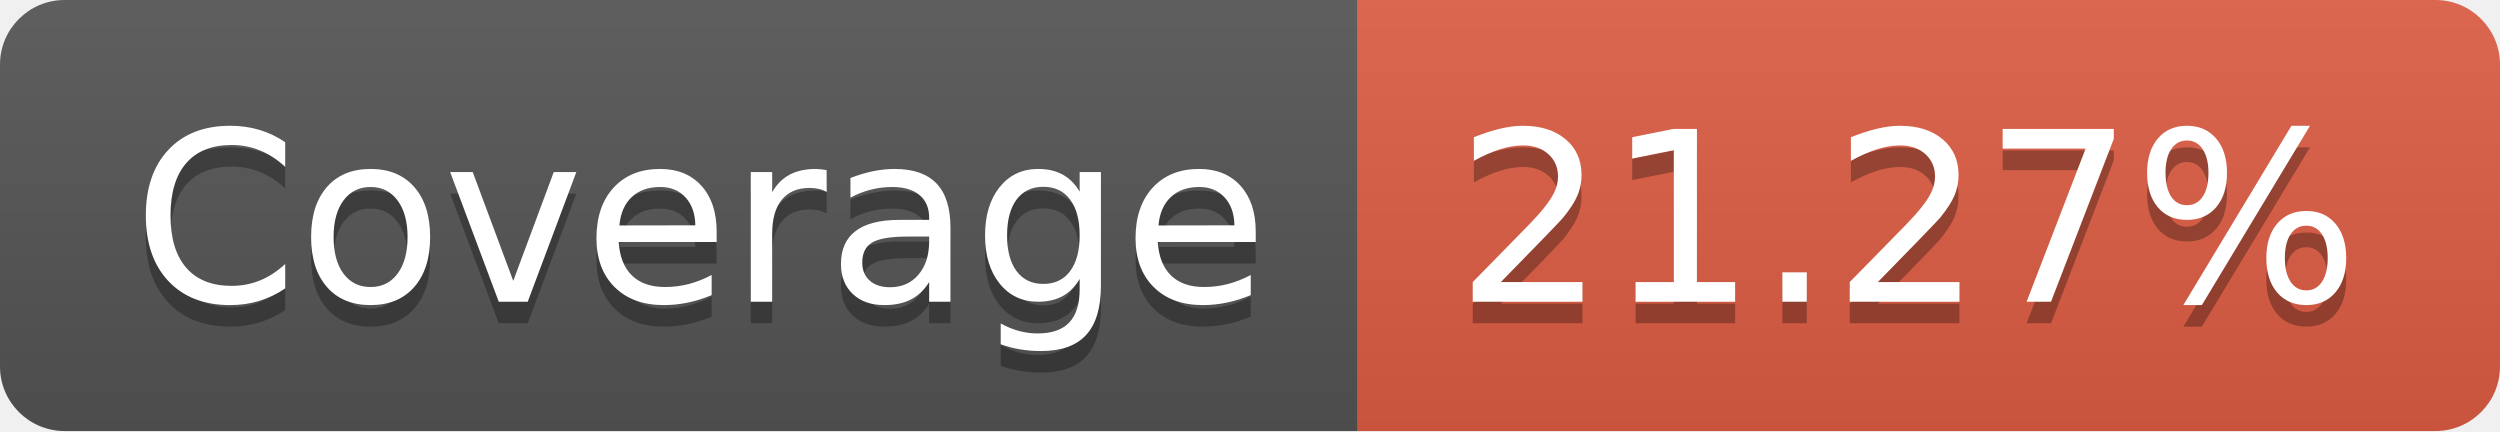
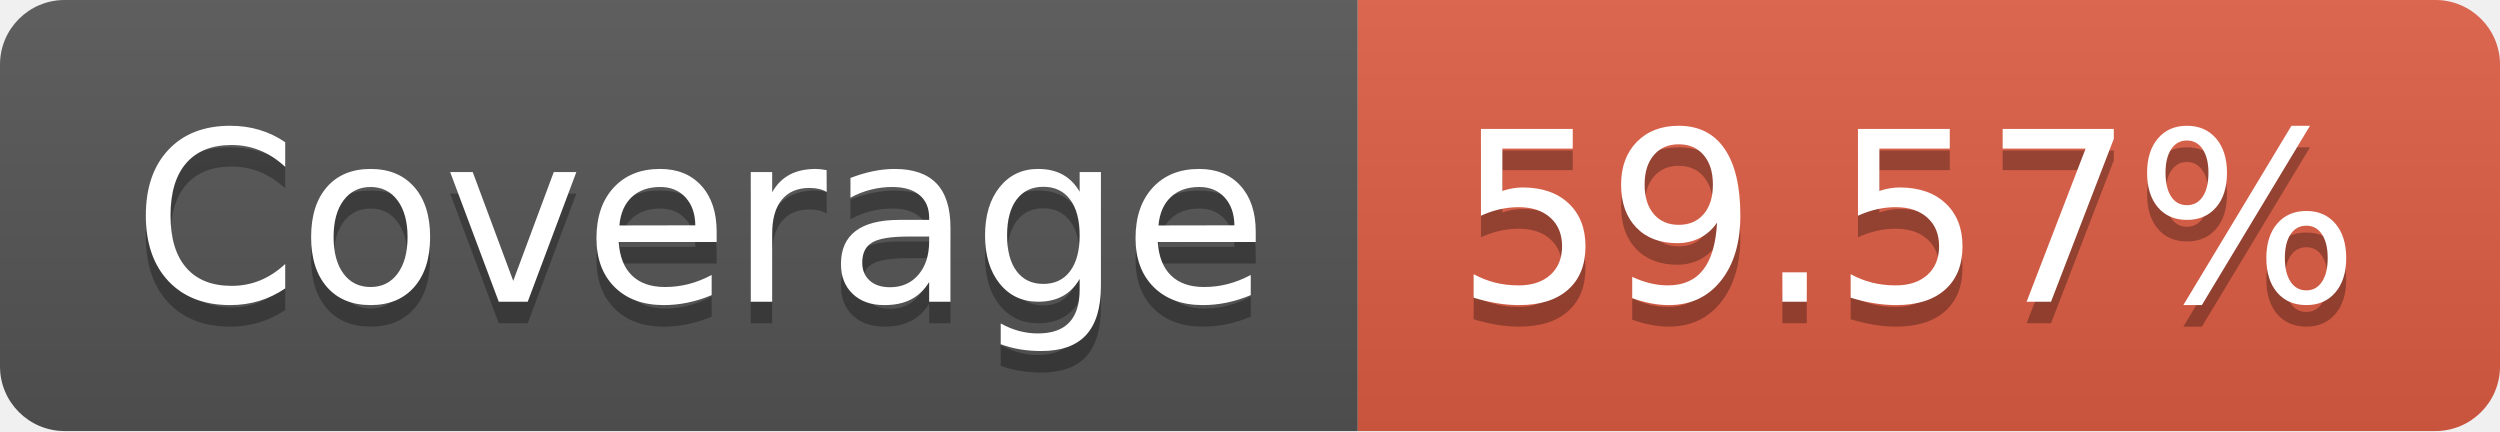
- <svg xmlns="http://www.w3.org/2000/svg" width="116" height="20" role="img" aria-label="Coverage: 21.27%">
+ <svg xmlns="http://www.w3.org/2000/svg" width="116" height="20" role="img" aria-label="Coverage: 59.57%">
  <linearGradient id="s" x2="0" y2="100%">
    <stop offset="0" stop-color="#bbb" stop-opacity=".1" />
    <stop offset="1" stop-opacity=".1" />
  </linearGradient>
  <clipPath id="r">
    <rect width="116" height="20" rx="3" fill="#fff" />
  </clipPath>
  <g clip-path="url(#r)">
    <rect width="63" height="20" fill="#555" />
    <rect x="63" width="53" height="20" fill="#e05d44" />
    <rect width="116" height="20" fill="url(#s)" />
  </g>
  <g fill="#fff" text-anchor="middle" font-family="Verdana,Geneva,DejaVu Sans,sans-serif" text-rendering="geometricPrecision" font-size="110">
    <text aria-hidden="true" x="325" y="150" fill="#010101" fill-opacity=".3" transform="scale(.1)" textLength="530">Coverage</text>
    <text x="325" y="140" transform="scale(.1)" fill="#fff" textLength="530">Coverage</text>
-     <text aria-hidden="true" x="885" y="150" fill="#010101" fill-opacity=".3" transform="scale(.1)" textLength="430">21.27%</text>
-     <text x="885" y="140" transform="scale(.1)" fill="#fff" textLength="430">21.27%</text>
+     <text aria-hidden="true" x="885" y="150" fill="#010101" fill-opacity=".3" transform="scale(.1)" textLength="430">59.57%</text>
+     <text x="885" y="140" transform="scale(.1)" fill="#fff" textLength="430">59.57%</text>
  </g>
</svg>
